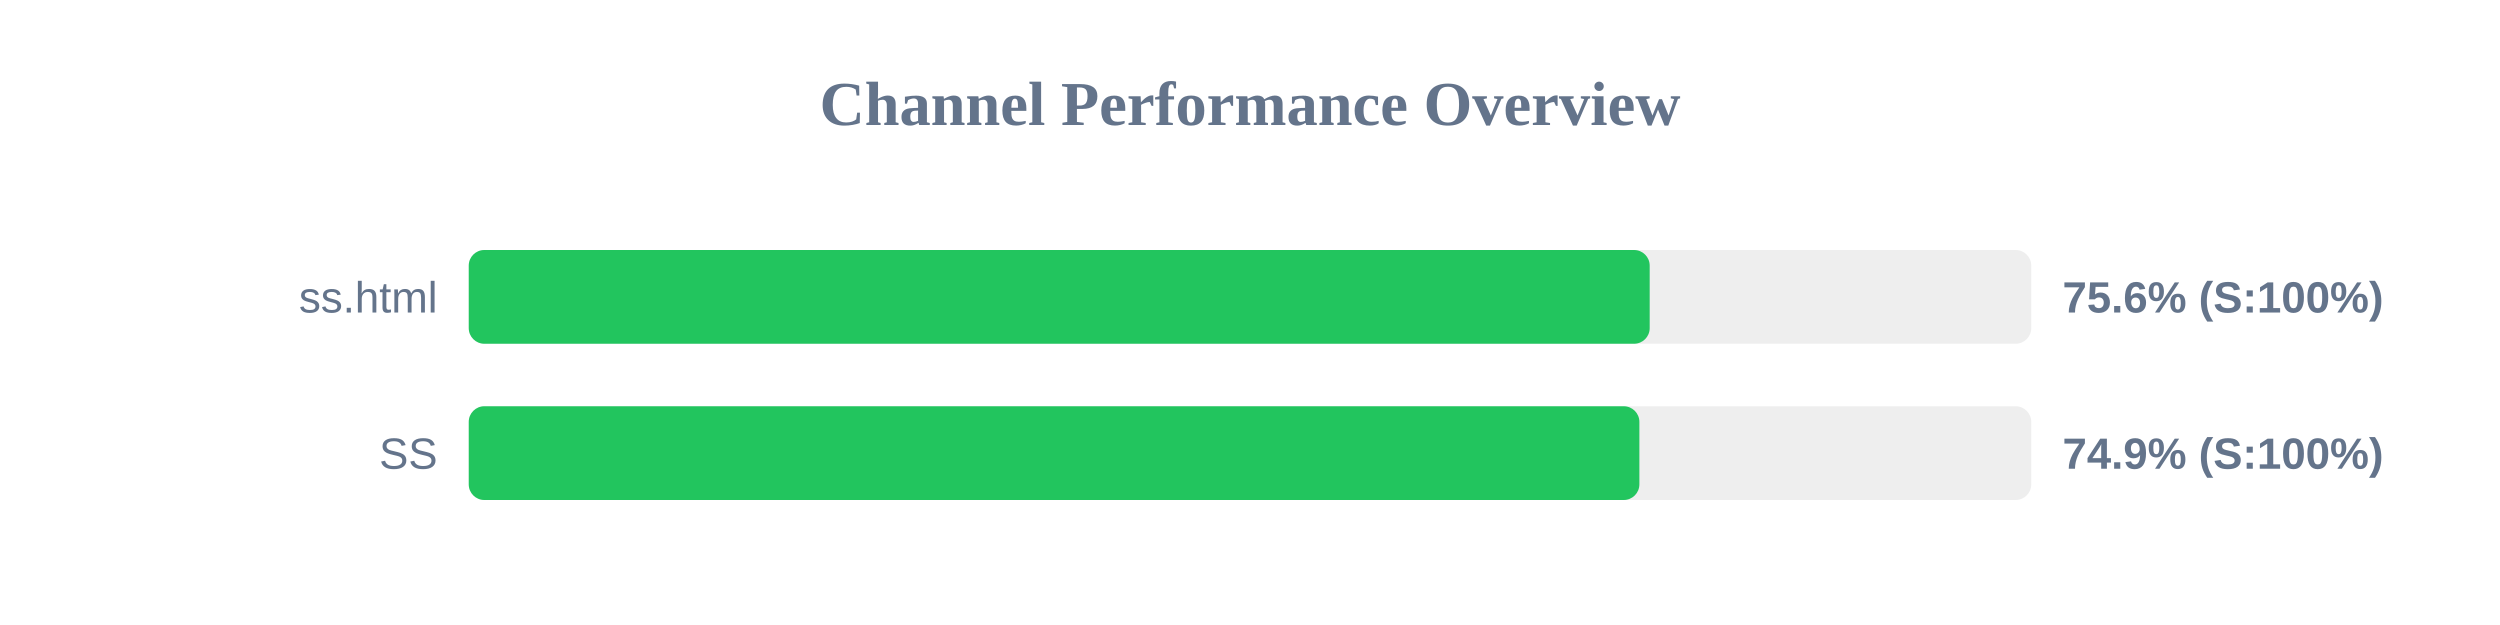
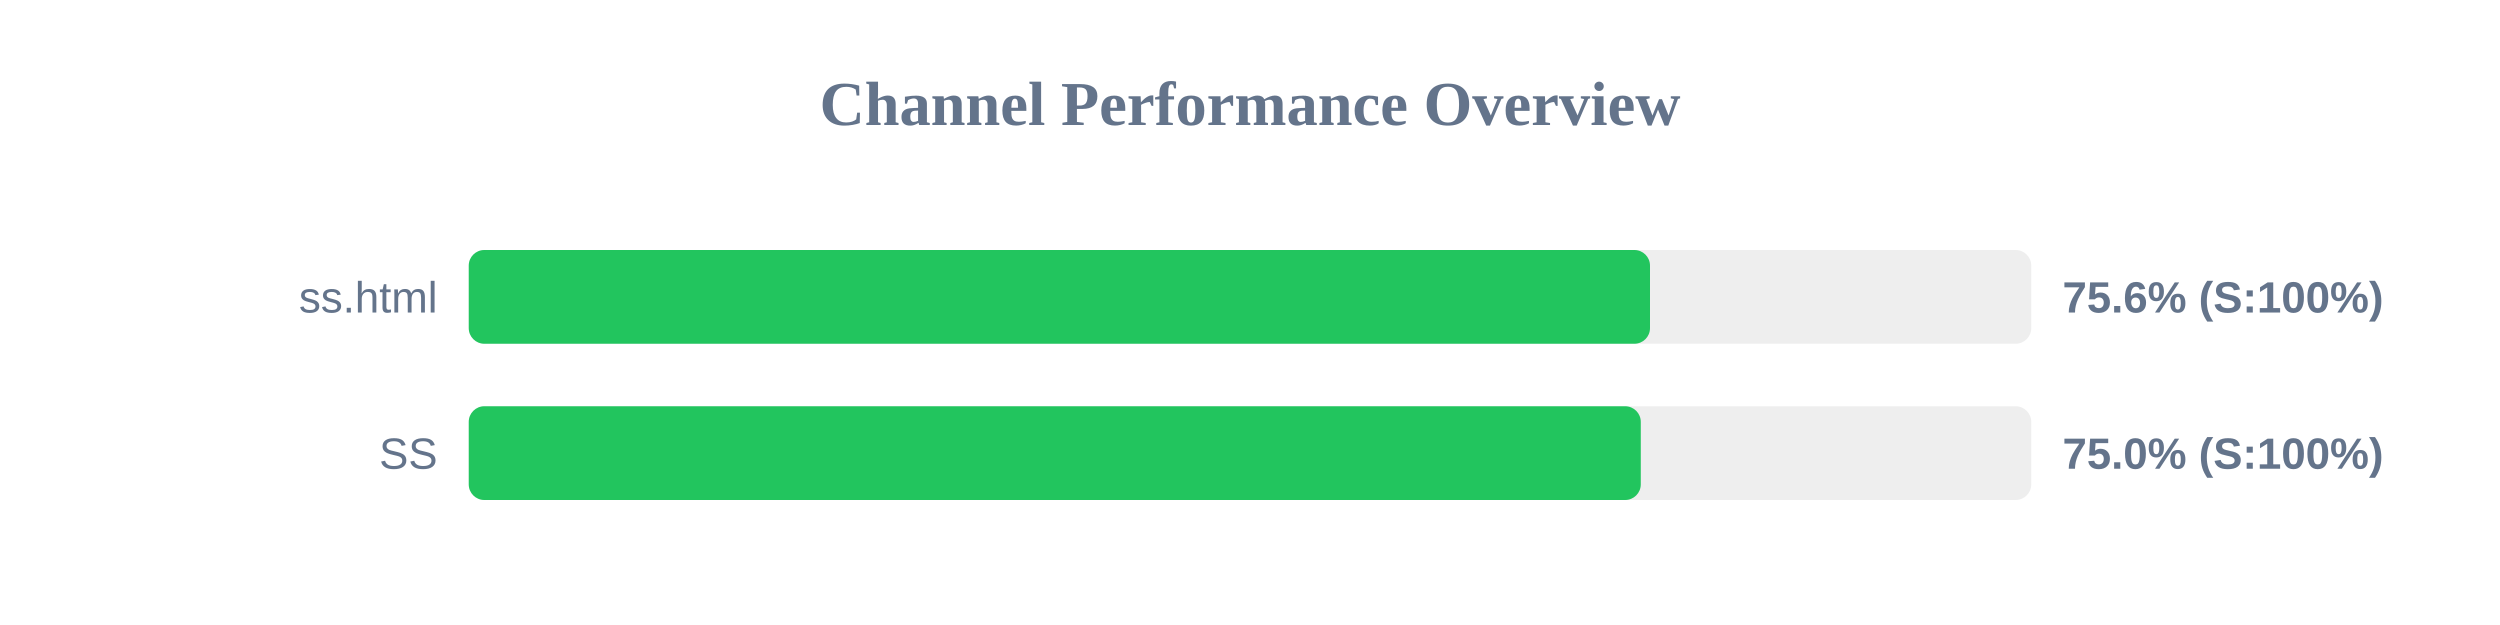
<svg xmlns="http://www.w3.org/2000/svg" width="800" height="200" version="1.1">
  <style>
        .row { font: 14px Arial; fill: #64748b; }
        .score { font: bold 14px Arial; fill: #64748b; }
    </style>
  <text x="400" y="40" text-anchor="middle" font-size="20px" font-weight="bold" fill="#64748b">Channel Performance Overview</text>
  <rect x="150" y="80" width="500" height="30" fill="#eee" rx="5" />
-   <rect x="150" y="80" width="377.9" height="30" fill="#22c55e" rx="5" />
+   <rect x="150" y="80" width="378.0" height="30" fill="#22c55e" rx="5" />
  <text x="140" y="100" text-anchor="end" class="row">ss.html</text>
  <text x="660" y="100" text-anchor="start" class="score">75.6% (S:100%)</text>
  <rect x="150" y="130" width="500" height="30" fill="#eee" rx="5" />
-   <rect x="150" y="130" width="374.6" height="30" fill="#22c55e" rx="5" />
+   <rect x="150" y="130" width="375.05" height="30" fill="#22c55e" rx="5" />
  <text x="140" y="150" text-anchor="end" class="row">SS</text>
-   <text x="660" y="150" text-anchor="start" class="score">74.9% (S:100%)</text>
+   <text x="660" y="150" text-anchor="start" class="score">75.0% (S:100%)</text>
</svg>
